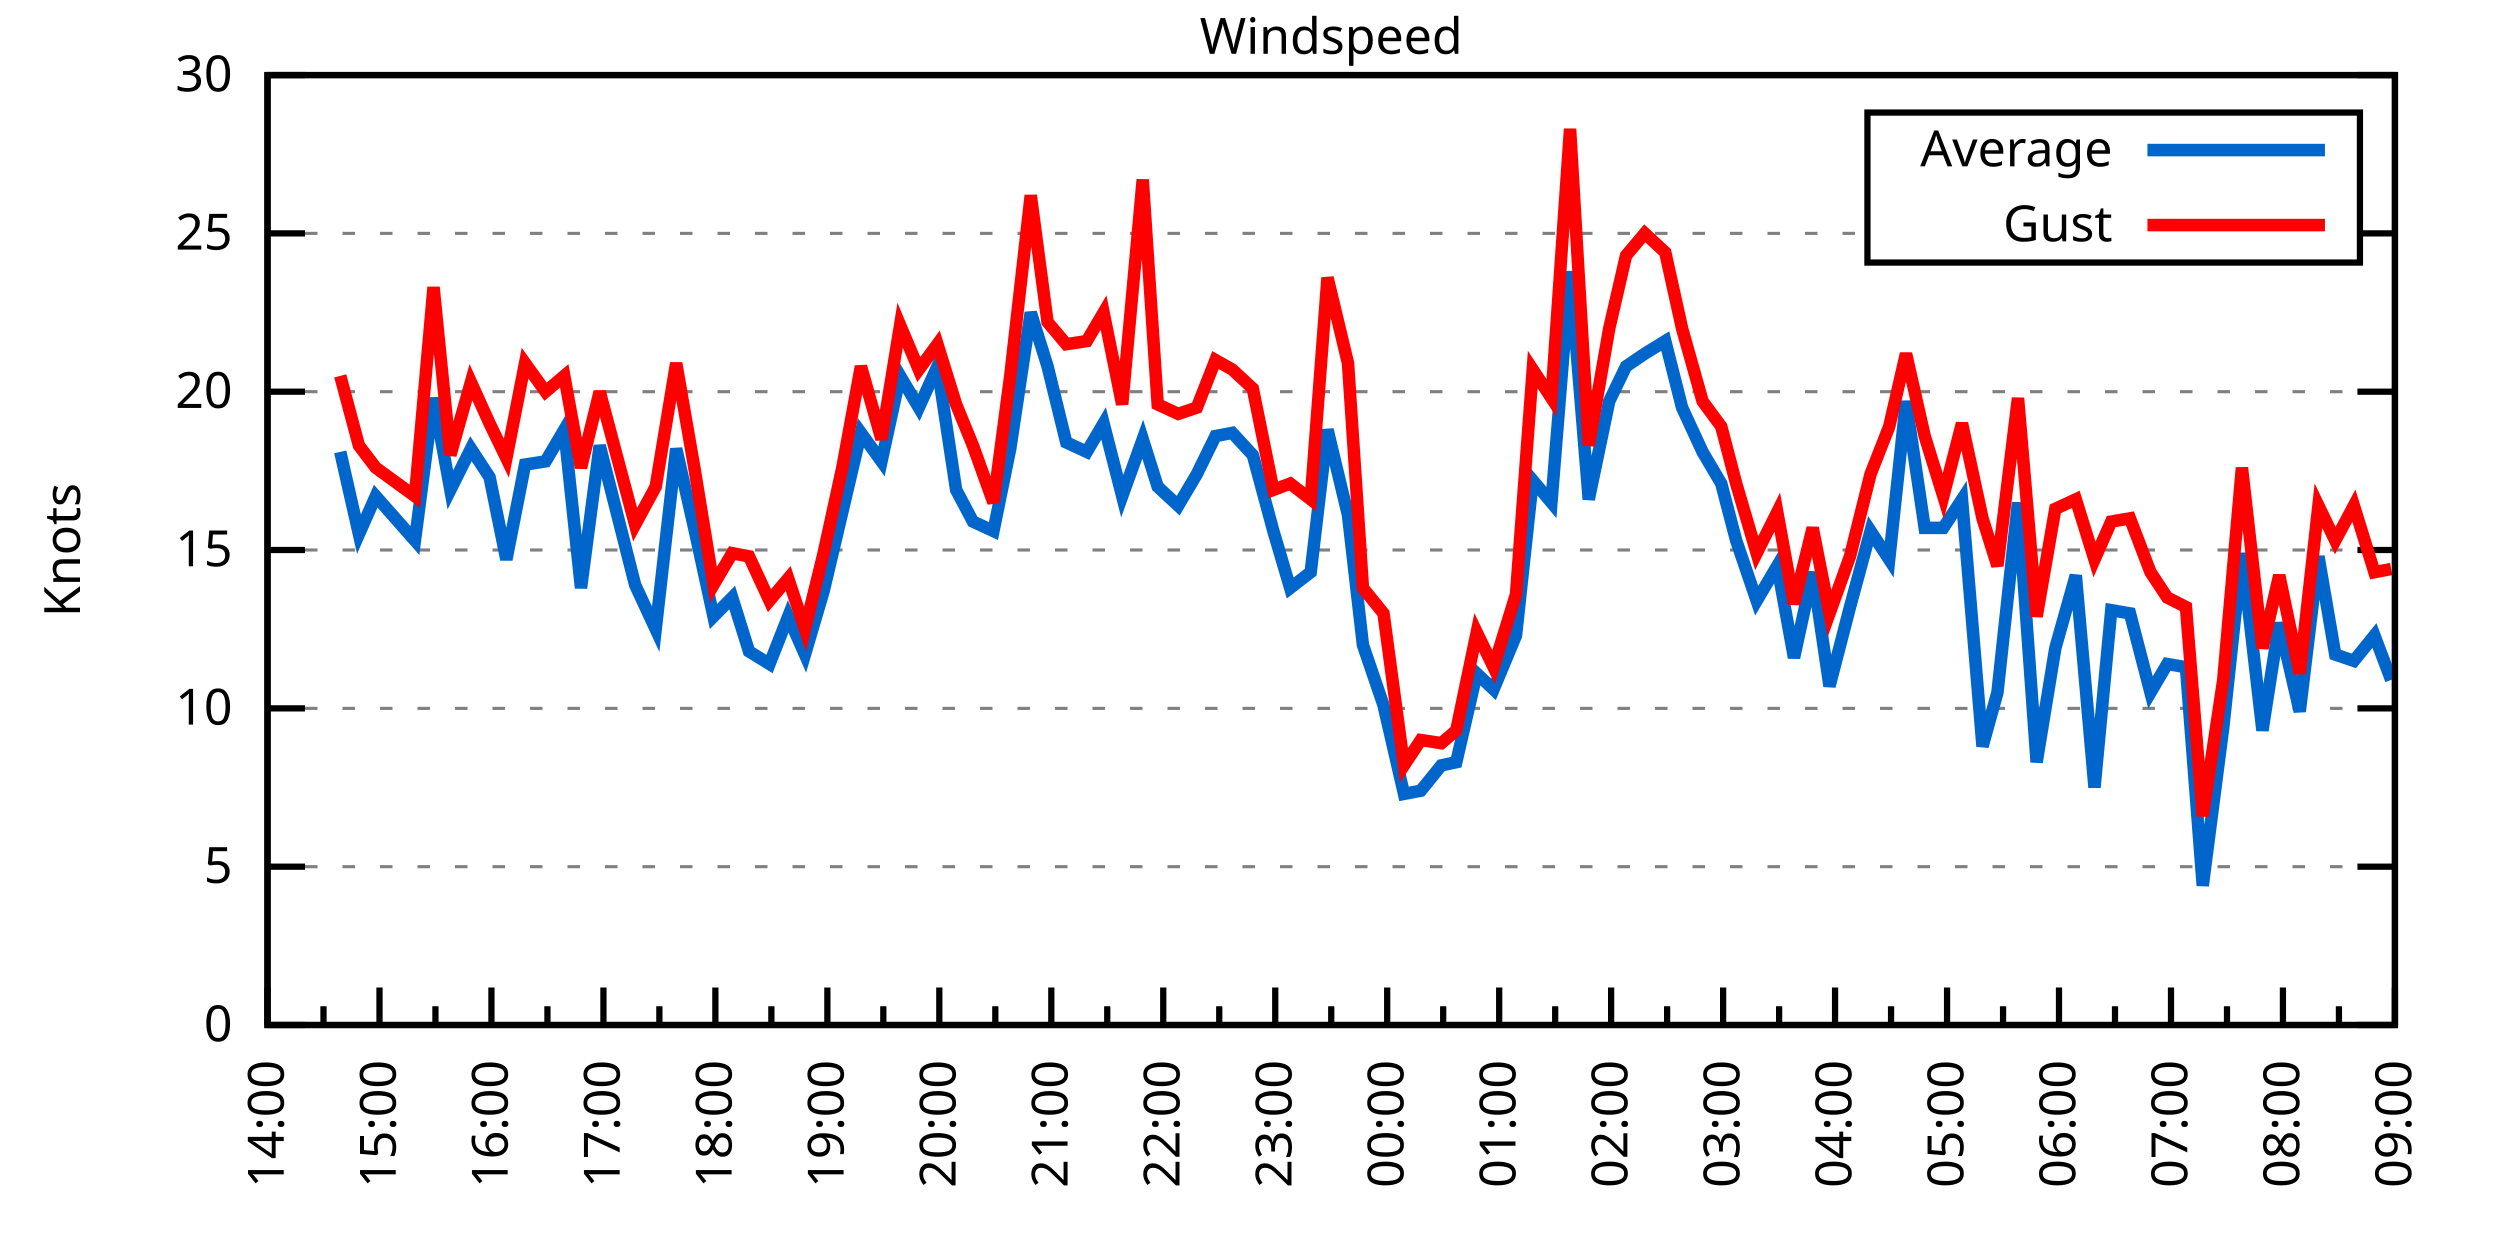
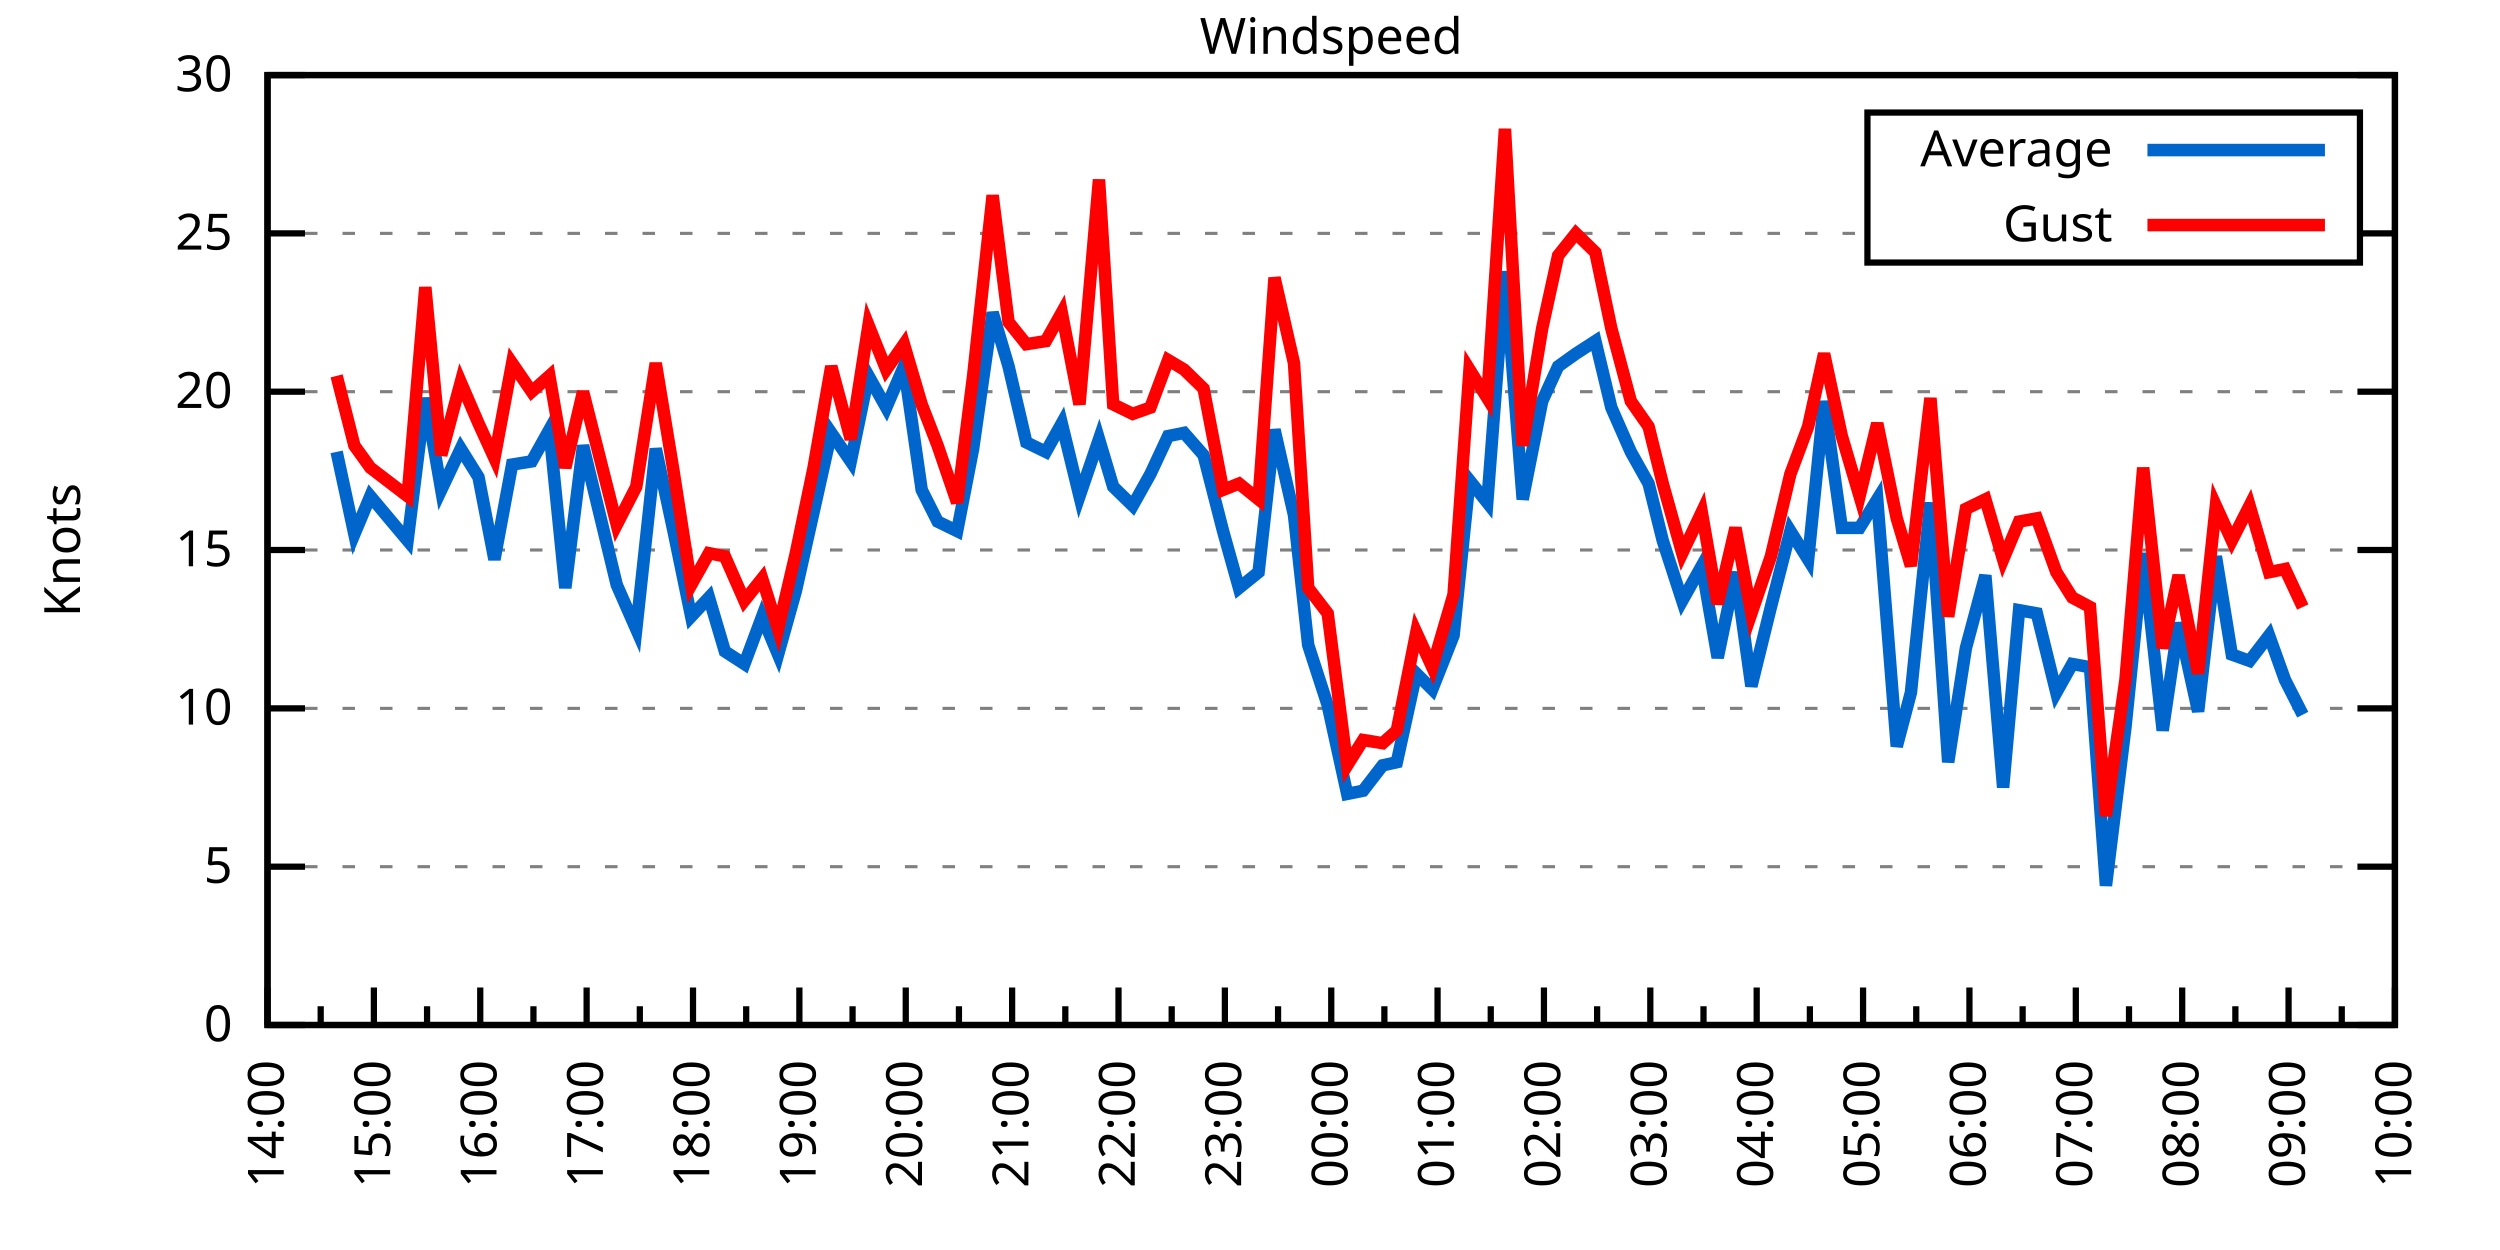
<svg xmlns="http://www.w3.org/2000/svg" xmlns:xlink="http://www.w3.org/1999/xlink" width="400" height="200" viewBox="0 0 400 200">
  <g id="gnuplot_canvas">
    <rect x="0" y="0" width="400" height="200" fill="none" />
    <defs>
      <circle id="gpDot" r="0.5" stroke-width="0.5" stroke="currentColor" />
      <path id="gpPt0" stroke-width="0.333" stroke="currentColor" d="M-1,0 h2 M0,-1 v2" />
      <path id="gpPt1" stroke-width="0.333" stroke="currentColor" d="M-1,-1 L1,1 M1,-1 L-1,1" />
      <path id="gpPt2" stroke-width="0.333" stroke="currentColor" d="M-1,0 L1,0 M0,-1 L0,1 M-1,-1 L1,1 M-1,1 L1,-1" />
      <rect id="gpPt3" stroke-width="0.333" stroke="currentColor" x="-1" y="-1" width="2" height="2" />
      <rect id="gpPt4" stroke-width="0.333" stroke="currentColor" fill="currentColor" x="-1" y="-1" width="2" height="2" />
      <circle id="gpPt5" stroke-width="0.333" stroke="currentColor" cx="0" cy="0" r="1" />
      <use xlink:href="#gpPt5" id="gpPt6" fill="currentColor" stroke="none" />
      <path id="gpPt7" stroke-width="0.333" stroke="currentColor" d="M0,-1.33 L-1.33,0.67 L1.33,0.67 z" />
      <use xlink:href="#gpPt7" id="gpPt8" fill="currentColor" stroke="none" />
      <use xlink:href="#gpPt7" id="gpPt9" stroke="currentColor" transform="rotate(180)" />
      <use xlink:href="#gpPt9" id="gpPt10" fill="currentColor" stroke="none" />
      <use xlink:href="#gpPt3" id="gpPt11" stroke="currentColor" transform="rotate(45)" />
      <use xlink:href="#gpPt11" id="gpPt12" fill="currentColor" stroke="none" />
      <path id="gpPt13" stroke-width="0.333" stroke="currentColor" d="M0,1.330 L1.265,0.411 L0.782,-1.067 L-0.782,-1.076 L-1.265,0.411 z" />
      <use xlink:href="#gpPt13" id="gpPt14" fill="currentColor" stroke="none" />
      <filter id="textbox" filterUnits="objectBoundingBox" x="0" y="0" height="1" width="1">
        <feFlood flood-color="white" flood-opacity="1" result="bgnd" />
        <feComposite in="SourceGraphic" in2="bgnd" operator="atop" />
      </filter>
      <filter id="greybox" filterUnits="objectBoundingBox" x="0" y="0" height="1" width="1">
        <feFlood flood-color="lightgrey" flood-opacity="1" result="grey" />
        <feComposite in="SourceGraphic" in2="grey" operator="atop" />
      </filter>
    </defs>
    <g fill="none" color="white" stroke="currentColor" stroke-width="1.00" stroke-linecap="butt" stroke-linejoin="miter">
</g>
    <g fill="none" color="black" stroke="currentColor" stroke-width="1.00" stroke-linecap="butt" stroke-linejoin="miter">
      <g stroke="none" shape-rendering="crispEdges">
        <polygon fill="rgb(255, 255, 255)" points="42.80,164.00 383.18,164.00 383.18,12.02 42.80,12.02 " />
      </g>
    </g>
    <g fill="none" color="black" stroke="currentColor" stroke-width="1.00" stroke-linecap="butt" stroke-linejoin="miter">
</g>
    <g fill="none" color="black" stroke="black" stroke-width="0.50" stroke-linecap="butt" stroke-linejoin="miter">
</g>
    <g fill="none" color="gray" stroke="currentColor" stroke-width="0.50" stroke-linecap="butt" stroke-linejoin="miter">
      <path stroke="gray" stroke-dasharray="2,4" class="gridline" d="M42.80,164.00 L383.19,164.00  " />
    </g>
    <g fill="none" color="gray" stroke="gray" stroke-width="1.00" stroke-linecap="butt" stroke-linejoin="miter">
</g>
    <g fill="none" color="black" stroke="currentColor" stroke-width="1.00" stroke-linecap="butt" stroke-linejoin="miter">
      <path stroke="black" d="M42.80,164.00 L48.80,164.00 M383.19,164.00 L377.19,164.00  " />
      <g transform="translate(37.20,166.60)" stroke="none" fill="black" font-family="Sans" font-size="8.00" text-anchor="end">
        <text>
          <tspan font-family="Sans"> 0</tspan>
        </text>
      </g>
    </g>
    <g fill="none" color="black" stroke="currentColor" stroke-width="1.00" stroke-linecap="butt" stroke-linejoin="miter">
</g>
    <g fill="none" color="black" stroke="black" stroke-width="0.50" stroke-linecap="butt" stroke-linejoin="miter">
</g>
    <g fill="none" color="gray" stroke="currentColor" stroke-width="0.50" stroke-linecap="butt" stroke-linejoin="miter">
      <path stroke="gray" stroke-dasharray="2,4" class="gridline" d="M42.80,138.67 L383.19,138.67  " />
    </g>
    <g fill="none" color="gray" stroke="gray" stroke-width="1.00" stroke-linecap="butt" stroke-linejoin="miter">
</g>
    <g fill="none" color="black" stroke="currentColor" stroke-width="1.00" stroke-linecap="butt" stroke-linejoin="miter">
      <path stroke="black" d="M42.80,138.67 L48.80,138.67 M383.19,138.67 L377.19,138.67  " />
      <g transform="translate(37.20,141.27)" stroke="none" fill="black" font-family="Sans" font-size="8.00" text-anchor="end">
        <text>
          <tspan font-family="Sans"> 5</tspan>
        </text>
      </g>
    </g>
    <g fill="none" color="black" stroke="currentColor" stroke-width="1.00" stroke-linecap="butt" stroke-linejoin="miter">
</g>
    <g fill="none" color="black" stroke="black" stroke-width="0.50" stroke-linecap="butt" stroke-linejoin="miter">
</g>
    <g fill="none" color="gray" stroke="currentColor" stroke-width="0.50" stroke-linecap="butt" stroke-linejoin="miter">
      <path stroke="gray" stroke-dasharray="2,4" class="gridline" d="M42.80,113.34 L383.19,113.34  " />
    </g>
    <g fill="none" color="gray" stroke="gray" stroke-width="1.00" stroke-linecap="butt" stroke-linejoin="miter">
</g>
    <g fill="none" color="black" stroke="currentColor" stroke-width="1.00" stroke-linecap="butt" stroke-linejoin="miter">
      <path stroke="black" d="M42.80,113.34 L48.80,113.34 M383.19,113.34 L377.19,113.34  " />
      <g transform="translate(37.20,115.94)" stroke="none" fill="black" font-family="Sans" font-size="8.00" text-anchor="end">
        <text>
          <tspan font-family="Sans"> 10</tspan>
        </text>
      </g>
    </g>
    <g fill="none" color="black" stroke="currentColor" stroke-width="1.00" stroke-linecap="butt" stroke-linejoin="miter">
</g>
    <g fill="none" color="black" stroke="black" stroke-width="0.50" stroke-linecap="butt" stroke-linejoin="miter">
</g>
    <g fill="none" color="gray" stroke="currentColor" stroke-width="0.50" stroke-linecap="butt" stroke-linejoin="miter">
      <path stroke="gray" stroke-dasharray="2,4" class="gridline" d="M42.80,88.00 L383.19,88.00  " />
    </g>
    <g fill="none" color="gray" stroke="gray" stroke-width="1.00" stroke-linecap="butt" stroke-linejoin="miter">
</g>
    <g fill="none" color="black" stroke="currentColor" stroke-width="1.00" stroke-linecap="butt" stroke-linejoin="miter">
      <path stroke="black" d="M42.80,88.00 L48.80,88.00 M383.19,88.00 L377.19,88.00  " />
      <g transform="translate(37.20,90.60)" stroke="none" fill="black" font-family="Sans" font-size="8.00" text-anchor="end">
        <text>
          <tspan font-family="Sans"> 15</tspan>
        </text>
      </g>
    </g>
    <g fill="none" color="black" stroke="currentColor" stroke-width="1.00" stroke-linecap="butt" stroke-linejoin="miter">
</g>
    <g fill="none" color="black" stroke="black" stroke-width="0.50" stroke-linecap="butt" stroke-linejoin="miter">
</g>
    <g fill="none" color="gray" stroke="currentColor" stroke-width="0.50" stroke-linecap="butt" stroke-linejoin="miter">
      <path stroke="gray" stroke-dasharray="2,4" class="gridline" d="M42.80,62.67 L383.19,62.67  " />
    </g>
    <g fill="none" color="gray" stroke="gray" stroke-width="1.00" stroke-linecap="butt" stroke-linejoin="miter">
</g>
    <g fill="none" color="black" stroke="currentColor" stroke-width="1.00" stroke-linecap="butt" stroke-linejoin="miter">
      <path stroke="black" d="M42.80,62.67 L48.80,62.67 M383.19,62.67 L377.19,62.67  " />
      <g transform="translate(37.20,65.27)" stroke="none" fill="black" font-family="Sans" font-size="8.00" text-anchor="end">
        <text>
          <tspan font-family="Sans"> 20</tspan>
        </text>
      </g>
    </g>
    <g fill="none" color="black" stroke="currentColor" stroke-width="1.00" stroke-linecap="butt" stroke-linejoin="miter">
</g>
    <g fill="none" color="black" stroke="black" stroke-width="0.50" stroke-linecap="butt" stroke-linejoin="miter">
</g>
    <g fill="none" color="gray" stroke="currentColor" stroke-width="0.50" stroke-linecap="butt" stroke-linejoin="miter">
      <path stroke="gray" stroke-dasharray="2,4" class="gridline" d="M42.80,37.34 L298.79,37.34 M377.59,37.34 L383.19,37.34  " />
    </g>
    <g fill="none" color="gray" stroke="gray" stroke-width="1.00" stroke-linecap="butt" stroke-linejoin="miter">
</g>
    <g fill="none" color="black" stroke="currentColor" stroke-width="1.00" stroke-linecap="butt" stroke-linejoin="miter">
      <path stroke="black" d="M42.80,37.34 L48.80,37.34 M383.19,37.34 L377.19,37.34  " />
      <g transform="translate(37.20,39.94)" stroke="none" fill="black" font-family="Sans" font-size="8.00" text-anchor="end">
        <text>
          <tspan font-family="Sans"> 25</tspan>
        </text>
      </g>
    </g>
    <g fill="none" color="black" stroke="currentColor" stroke-width="1.00" stroke-linecap="butt" stroke-linejoin="miter">
</g>
    <g fill="none" color="black" stroke="black" stroke-width="0.50" stroke-linecap="butt" stroke-linejoin="miter">
</g>
    <g fill="none" color="gray" stroke="currentColor" stroke-width="0.50" stroke-linecap="butt" stroke-linejoin="miter">
      <path stroke="gray" stroke-dasharray="2,4" class="gridline" d="M42.80,12.01 L383.19,12.01  " />
    </g>
    <g fill="none" color="gray" stroke="gray" stroke-width="1.00" stroke-linecap="butt" stroke-linejoin="miter">
</g>
    <g fill="none" color="black" stroke="currentColor" stroke-width="1.00" stroke-linecap="butt" stroke-linejoin="miter">
      <path stroke="black" d="M42.80,12.01 L48.80,12.01 M383.19,12.01 L377.19,12.01  " />
      <g transform="translate(37.20,14.61)" stroke="none" fill="black" font-family="Sans" font-size="8.00" text-anchor="end">
        <text>
          <tspan font-family="Sans"> 30</tspan>
        </text>
      </g>
    </g>
    <g fill="none" color="black" stroke="currentColor" stroke-width="1.00" stroke-linecap="butt" stroke-linejoin="miter">
      <path stroke="black" d="M42.80,164.00 L42.80,158.00  " />
      <g transform="translate(45.40,169.60) rotate(270)" stroke="none" fill="black" font-family="Sans" font-size="8.00" text-anchor="end">
        <text>
          <tspan font-family="Sans">14:00</tspan>
        </text>
      </g>
    </g>
    <g fill="none" color="black" stroke="currentColor" stroke-width="1.00" stroke-linecap="butt" stroke-linejoin="miter">
-       <path stroke="black" d="M51.76,164.00 L51.76,161.00 M60.72,164.00 L60.72,158.00  " />
-       <g transform="translate(63.32,169.60) rotate(270)" stroke="none" fill="black" font-family="Sans" font-size="8.00" text-anchor="end">
+       <path stroke="black" d="M51.31,164.00 L51.31,161.00 M59.82,164.00 L59.82,158.00  " />
+       <g transform="translate(62.42,169.60) rotate(270)" stroke="none" fill="black" font-family="Sans" font-size="8.00" text-anchor="end">
        <text>
          <tspan font-family="Sans">15:00</tspan>
        </text>
      </g>
    </g>
    <g fill="none" color="black" stroke="currentColor" stroke-width="1.00" stroke-linecap="butt" stroke-linejoin="miter">
-       <path stroke="black" d="M69.67,164.00 L69.67,161.00 M78.63,164.00 L78.63,158.00  " />
-       <g transform="translate(81.23,169.60) rotate(270)" stroke="none" fill="black" font-family="Sans" font-size="8.00" text-anchor="end">
+       <path stroke="black" d="M68.33,164.00 L68.33,161.00 M76.84,164.00 L76.84,158.00  " />
+       <g transform="translate(79.44,169.60) rotate(270)" stroke="none" fill="black" font-family="Sans" font-size="8.00" text-anchor="end">
        <text>
          <tspan font-family="Sans">16:00</tspan>
        </text>
      </g>
    </g>
    <g fill="none" color="black" stroke="currentColor" stroke-width="1.00" stroke-linecap="butt" stroke-linejoin="miter">
-       <path stroke="black" d="M87.59,164.00 L87.59,161.00 M96.55,164.00 L96.55,158.00  " />
-       <g transform="translate(99.15,169.60) rotate(270)" stroke="none" fill="black" font-family="Sans" font-size="8.00" text-anchor="end">
+       <path stroke="black" d="M85.35,164.00 L85.35,161.00 M93.86,164.00 L93.86,158.00  " />
+       <g transform="translate(96.46,169.60) rotate(270)" stroke="none" fill="black" font-family="Sans" font-size="8.00" text-anchor="end">
        <text>
          <tspan font-family="Sans">17:00</tspan>
        </text>
      </g>
    </g>
    <g fill="none" color="black" stroke="currentColor" stroke-width="1.00" stroke-linecap="butt" stroke-linejoin="miter">
-       <path stroke="black" d="M105.50,164.00 L105.50,161.00 M114.46,164.00 L114.46,158.00  " />
-       <g transform="translate(117.06,169.60) rotate(270)" stroke="none" fill="black" font-family="Sans" font-size="8.00" text-anchor="end">
+       <path stroke="black" d="M102.37,164.00 L102.37,161.00 M110.88,164.00 L110.88,158.00  " />
+       <g transform="translate(113.48,169.60) rotate(270)" stroke="none" fill="black" font-family="Sans" font-size="8.00" text-anchor="end">
        <text>
          <tspan font-family="Sans">18:00</tspan>
        </text>
      </g>
    </g>
    <g fill="none" color="black" stroke="currentColor" stroke-width="1.00" stroke-linecap="butt" stroke-linejoin="miter">
-       <path stroke="black" d="M123.42,164.00 L123.42,161.00 M132.38,164.00 L132.38,158.00  " />
-       <g transform="translate(134.98,169.60) rotate(270)" stroke="none" fill="black" font-family="Sans" font-size="8.00" text-anchor="end">
+       <path stroke="black" d="M119.39,164.00 L119.39,161.00 M127.90,164.00 L127.90,158.00  " />
+       <g transform="translate(130.50,169.60) rotate(270)" stroke="none" fill="black" font-family="Sans" font-size="8.00" text-anchor="end">
        <text>
          <tspan font-family="Sans">19:00</tspan>
        </text>
      </g>
    </g>
    <g fill="none" color="black" stroke="currentColor" stroke-width="1.00" stroke-linecap="butt" stroke-linejoin="miter">
-       <path stroke="black" d="M141.33,164.00 L141.33,161.00 M150.29,164.00 L150.29,158.00  " />
-       <g transform="translate(152.89,169.60) rotate(270)" stroke="none" fill="black" font-family="Sans" font-size="8.00" text-anchor="end">
+       <path stroke="black" d="M136.41,164.00 L136.41,161.00 M144.92,164.00 L144.92,158.00  " />
+       <g transform="translate(147.52,169.60) rotate(270)" stroke="none" fill="black" font-family="Sans" font-size="8.00" text-anchor="end">
        <text>
          <tspan font-family="Sans">20:00</tspan>
        </text>
      </g>
    </g>
    <g fill="none" color="black" stroke="currentColor" stroke-width="1.00" stroke-linecap="butt" stroke-linejoin="miter">
-       <path stroke="black" d="M159.25,164.00 L159.25,161.00 M168.21,164.00 L168.21,158.00  " />
-       <g transform="translate(170.81,169.60) rotate(270)" stroke="none" fill="black" font-family="Sans" font-size="8.00" text-anchor="end">
+       <path stroke="black" d="M153.43,164.00 L153.43,161.00 M161.94,164.00 L161.94,158.00  " />
+       <g transform="translate(164.54,169.60) rotate(270)" stroke="none" fill="black" font-family="Sans" font-size="8.00" text-anchor="end">
        <text>
          <tspan font-family="Sans">21:00</tspan>
        </text>
      </g>
    </g>
    <g fill="none" color="black" stroke="currentColor" stroke-width="1.00" stroke-linecap="butt" stroke-linejoin="miter">
-       <path stroke="black" d="M177.16,164.00 L177.16,161.00 M186.12,164.00 L186.12,158.00  " />
-       <g transform="translate(188.72,169.60) rotate(270)" stroke="none" fill="black" font-family="Sans" font-size="8.00" text-anchor="end">
+       <path stroke="black" d="M170.45,164.00 L170.45,161.00 M178.96,164.00 L178.96,158.00  " />
+       <g transform="translate(181.56,169.60) rotate(270)" stroke="none" fill="black" font-family="Sans" font-size="8.00" text-anchor="end">
        <text>
          <tspan font-family="Sans">22:00</tspan>
        </text>
      </g>
    </g>
    <g fill="none" color="black" stroke="currentColor" stroke-width="1.00" stroke-linecap="butt" stroke-linejoin="miter">
-       <path stroke="black" d="M195.08,164.00 L195.08,161.00 M204.04,164.00 L204.04,158.00  " />
-       <g transform="translate(206.64,169.60) rotate(270)" stroke="none" fill="black" font-family="Sans" font-size="8.00" text-anchor="end">
+       <path stroke="black" d="M187.47,164.00 L187.47,161.00 M195.98,164.00 L195.98,158.00  " />
+       <g transform="translate(198.58,169.60) rotate(270)" stroke="none" fill="black" font-family="Sans" font-size="8.00" text-anchor="end">
        <text>
          <tspan font-family="Sans">23:00</tspan>
        </text>
      </g>
    </g>
    <g fill="none" color="black" stroke="currentColor" stroke-width="1.00" stroke-linecap="butt" stroke-linejoin="miter">
-       <path stroke="black" d="M213.00,164.00 L213.00,161.00 M221.95,164.00 L221.95,158.00  " />
-       <g transform="translate(224.55,169.60) rotate(270)" stroke="none" fill="black" font-family="Sans" font-size="8.00" text-anchor="end">
+       <path stroke="black" d="M204.49,164.00 L204.49,161.00 M213.00,164.00 L213.00,158.00  " />
+       <g transform="translate(215.60,169.60) rotate(270)" stroke="none" fill="black" font-family="Sans" font-size="8.00" text-anchor="end">
        <text>
          <tspan font-family="Sans">00:00</tspan>
        </text>
      </g>
    </g>
    <g fill="none" color="black" stroke="currentColor" stroke-width="1.00" stroke-linecap="butt" stroke-linejoin="miter">
-       <path stroke="black" d="M230.91,164.00 L230.91,161.00 M239.87,164.00 L239.87,158.00  " />
-       <g transform="translate(242.47,169.60) rotate(270)" stroke="none" fill="black" font-family="Sans" font-size="8.00" text-anchor="end">
+       <path stroke="black" d="M221.50,164.00 L221.50,161.00 M230.01,164.00 L230.01,158.00  " />
+       <g transform="translate(232.61,169.60) rotate(270)" stroke="none" fill="black" font-family="Sans" font-size="8.00" text-anchor="end">
        <text>
          <tspan font-family="Sans">01:00</tspan>
        </text>
      </g>
    </g>
    <g fill="none" color="black" stroke="currentColor" stroke-width="1.00" stroke-linecap="butt" stroke-linejoin="miter">
-       <path stroke="black" d="M248.83,164.00 L248.83,161.00 M257.78,164.00 L257.78,158.00  " />
-       <g transform="translate(260.38,169.60) rotate(270)" stroke="none" fill="black" font-family="Sans" font-size="8.00" text-anchor="end">
+       <path stroke="black" d="M238.52,164.00 L238.52,161.00 M247.03,164.00 L247.03,158.00  " />
+       <g transform="translate(249.63,169.60) rotate(270)" stroke="none" fill="black" font-family="Sans" font-size="8.00" text-anchor="end">
        <text>
          <tspan font-family="Sans">02:00</tspan>
        </text>
      </g>
    </g>
    <g fill="none" color="black" stroke="currentColor" stroke-width="1.00" stroke-linecap="butt" stroke-linejoin="miter">
-       <path stroke="black" d="M266.74,164.00 L266.74,161.00 M275.70,164.00 L275.70,158.00  " />
-       <g transform="translate(278.30,169.60) rotate(270)" stroke="none" fill="black" font-family="Sans" font-size="8.00" text-anchor="end">
+       <path stroke="black" d="M255.54,164.00 L255.54,161.00 M264.05,164.00 L264.05,158.00  " />
+       <g transform="translate(266.65,169.60) rotate(270)" stroke="none" fill="black" font-family="Sans" font-size="8.00" text-anchor="end">
        <text>
          <tspan font-family="Sans">03:00</tspan>
        </text>
      </g>
    </g>
    <g fill="none" color="black" stroke="currentColor" stroke-width="1.00" stroke-linecap="butt" stroke-linejoin="miter">
-       <path stroke="black" d="M284.66,164.00 L284.66,161.00 M293.61,164.00 L293.61,158.00  " />
-       <g transform="translate(296.21,169.60) rotate(270)" stroke="none" fill="black" font-family="Sans" font-size="8.00" text-anchor="end">
+       <path stroke="black" d="M272.56,164.00 L272.56,161.00 M281.07,164.00 L281.07,158.00  " />
+       <g transform="translate(283.67,169.60) rotate(270)" stroke="none" fill="black" font-family="Sans" font-size="8.00" text-anchor="end">
        <text>
          <tspan font-family="Sans">04:00</tspan>
        </text>
      </g>
    </g>
    <g fill="none" color="black" stroke="currentColor" stroke-width="1.00" stroke-linecap="butt" stroke-linejoin="miter">
-       <path stroke="black" d="M302.57,164.00 L302.57,161.00 M311.53,164.00 L311.53,158.00  " />
-       <g transform="translate(314.13,169.60) rotate(270)" stroke="none" fill="black" font-family="Sans" font-size="8.00" text-anchor="end">
+       <path stroke="black" d="M289.58,164.00 L289.58,161.00 M298.09,164.00 L298.09,158.00  " />
+       <g transform="translate(300.69,169.60) rotate(270)" stroke="none" fill="black" font-family="Sans" font-size="8.00" text-anchor="end">
        <text>
          <tspan font-family="Sans">05:00</tspan>
        </text>
      </g>
    </g>
    <g fill="none" color="black" stroke="currentColor" stroke-width="1.00" stroke-linecap="butt" stroke-linejoin="miter">
-       <path stroke="black" d="M320.49,164.00 L320.49,161.00 M329.44,164.00 L329.44,158.00  " />
-       <g transform="translate(332.04,169.60) rotate(270)" stroke="none" fill="black" font-family="Sans" font-size="8.00" text-anchor="end">
+       <path stroke="black" d="M306.60,164.00 L306.60,161.00 M315.11,164.00 L315.11,158.00  " />
+       <g transform="translate(317.71,169.60) rotate(270)" stroke="none" fill="black" font-family="Sans" font-size="8.00" text-anchor="end">
        <text>
          <tspan font-family="Sans">06:00</tspan>
        </text>
      </g>
    </g>
    <g fill="none" color="black" stroke="currentColor" stroke-width="1.00" stroke-linecap="butt" stroke-linejoin="miter">
-       <path stroke="black" d="M338.40,164.00 L338.40,161.00 M347.36,164.00 L347.36,158.00  " />
-       <g transform="translate(349.96,169.60) rotate(270)" stroke="none" fill="black" font-family="Sans" font-size="8.00" text-anchor="end">
+       <path stroke="black" d="M323.62,164.00 L323.62,161.00 M332.13,164.00 L332.13,158.00  " />
+       <g transform="translate(334.73,169.60) rotate(270)" stroke="none" fill="black" font-family="Sans" font-size="8.00" text-anchor="end">
        <text>
          <tspan font-family="Sans">07:00</tspan>
        </text>
      </g>
    </g>
    <g fill="none" color="black" stroke="currentColor" stroke-width="1.00" stroke-linecap="butt" stroke-linejoin="miter">
-       <path stroke="black" d="M356.32,164.00 L356.32,161.00 M365.27,164.00 L365.27,158.00  " />
-       <g transform="translate(367.87,169.60) rotate(270)" stroke="none" fill="black" font-family="Sans" font-size="8.00" text-anchor="end">
+       <path stroke="black" d="M340.64,164.00 L340.64,161.00 M349.15,164.00 L349.15,158.00  " />
+       <g transform="translate(351.75,169.60) rotate(270)" stroke="none" fill="black" font-family="Sans" font-size="8.00" text-anchor="end">
        <text>
          <tspan font-family="Sans">08:00</tspan>
        </text>
      </g>
    </g>
    <g fill="none" color="black" stroke="currentColor" stroke-width="1.00" stroke-linecap="butt" stroke-linejoin="miter">
-       <path stroke="black" d="M374.23,164.00 L374.23,161.00 M383.19,164.00 L383.19,158.00  " />
+       <path stroke="black" d="M357.66,164.00 L357.66,161.00 M366.17,164.00 L366.17,158.00  " />
+       <g transform="translate(368.77,169.60) rotate(270)" stroke="none" fill="black" font-family="Sans" font-size="8.00" text-anchor="end">
+         <text>
+           <tspan font-family="Sans">09:00</tspan>
+         </text>
+       </g>
+     </g>
+     <g fill="none" color="black" stroke="currentColor" stroke-width="1.00" stroke-linecap="butt" stroke-linejoin="miter">
+       <path stroke="black" d="M374.68,164.00 L374.68,161.00 M383.19,164.00 L383.19,158.00  " />
      <g transform="translate(385.79,169.60) rotate(270)" stroke="none" fill="black" font-family="Sans" font-size="8.00" text-anchor="end">
        <text>
-           <tspan font-family="Sans">09:00</tspan>
+           <tspan font-family="Sans">10:00</tspan>
        </text>
      </g>
    </g>
    <g fill="none" color="black" stroke="currentColor" stroke-width="1.00" stroke-linecap="butt" stroke-linejoin="miter">
</g>
    <g fill="none" color="black" stroke="currentColor" stroke-width="1.00" stroke-linecap="butt" stroke-linejoin="miter">
      <path stroke="black" d="M42.80,12.01 L42.80,164.00 L383.19,164.00 L383.19,12.01 L42.80,12.01 Z  " />
    </g>
    <g fill="none" color="black" stroke="currentColor" stroke-width="1.00" stroke-linecap="butt" stroke-linejoin="miter">
      <g transform="translate(12.80,88.01) rotate(270)" stroke="none" fill="black" font-family="Sans" font-size="8.00" text-anchor="middle">
        <text>
          <tspan font-family="Sans">Knots</tspan>
        </text>
      </g>
    </g>
    <g fill="none" color="black" stroke="currentColor" stroke-width="1.00" stroke-linecap="butt" stroke-linejoin="miter">
</g>
    <g fill="none" color="black" stroke="currentColor" stroke-width="1.00" stroke-linecap="butt" stroke-linejoin="miter">
      <path stroke="black" d="M298.79,42.01 L298.79,18.01 L377.59,18.01 L377.59,42.01 L298.79,42.01 Z  " />
    </g>
    <g id="Windspeed_plot_1">
      <g fill="none" color="white" stroke="black" stroke-width="2.00" stroke-linecap="butt" stroke-linejoin="miter">
</g>
      <g fill="none" color="black" stroke="currentColor" stroke-width="2.00" stroke-linecap="butt" stroke-linejoin="miter">
        <g transform="translate(337.99,26.61)" stroke="none" fill="black" font-family="Sans" font-size="8.00" text-anchor="end">
          <text>
            <tspan font-family="Sans">Average</tspan>
          </text>
        </g>
      </g>
      <g fill="none" color="black" stroke="currentColor" stroke-width="2.00" stroke-linecap="butt" stroke-linejoin="miter">
-         <path stroke="rgb(  0, 102, 204)" d="M343.59,24.01 L371.99,24.01 M54.44,72.30 L57.43,85.47 L60.12,79.39 L66.39,86.49 L69.37,63.69 L72.06,78.38   L75.35,71.79 L78.33,76.35 L81.02,89.52 L84.01,74.33 L87.29,73.82 L90.28,68.75 L92.96,94.08 L95.95,71.29   L101.62,93.58 L104.91,100.67 L108.19,71.79 L111.18,84.97 L114.16,98.64 L117.15,95.60 L119.84,104.22 L123.12,106.24   L126.11,98.64 L128.79,104.72 L131.78,94.59 L134.77,81.93 L137.75,69.26 L141.04,73.82 L144.02,60.14 L147.01,65.21   L149.99,58.62 L152.98,78.38 L155.67,83.45 L158.95,84.97 L161.64,71.79 L164.92,50.01 L167.61,58.62 L170.60,70.78   L173.88,72.30 L176.57,67.74 L179.55,79.39 L182.84,70.27 L185.23,77.87 L188.51,80.91 L191.50,75.85 L194.48,69.77   L197.17,69.26 L200.45,72.81 L203.74,84.97 L206.43,94.08 L209.71,91.55 L212.40,68.75 L215.68,82.43 L218.07,103.20   L221.36,112.83 L224.64,127.02 L227.33,126.51 L230.61,122.46 L233.00,121.95 L236.28,107.76 L238.97,110.30 L242.56,101.68   L245.24,76.86 L248.23,80.41 L251.21,43.42 L254.20,79.90 L257.48,64.19 L260.17,58.62 L263.16,56.59 L266.44,54.57   L269.13,65.21 L272.41,72.30 L275.40,77.37 L277.79,86.49 L281.07,96.11 L284.36,90.54 L287.04,105.23 L290.03,91.55   L292.72,109.79 L296.00,97.12 L299.29,84.97 L302.27,89.52 L304.96,64.19 L307.95,84.46 L310.93,84.46 L313.92,79.90   L317.20,119.42 L319.59,110.80 L322.88,80.41 L325.86,121.95 L328.85,103.71 L332.13,92.06 L335.12,126.00 L337.80,97.63   L340.79,98.14 L344.08,110.80 L346.76,106.24 L349.75,106.75 L352.44,141.71 L355.72,116.38 L358.71,88.51 L361.99,116.88   L364.68,99.66 L367.96,113.84 L370.95,89.02 L373.64,104.72 L376.62,105.74 L379.91,101.68 L382.59,108.78  " />
+         <path stroke="rgb(  0, 102, 204)" d="M343.59,24.01 L371.99,24.01 M53.86,72.30 L56.70,85.47 L59.25,79.39 L65.21,86.49 L68.05,63.69 L70.60,78.38   L73.72,71.79 L76.56,76.35 L79.11,89.52 L81.94,74.33 L85.07,73.82 L87.90,68.75 L90.45,94.08 L93.29,71.29   L98.68,93.58 L101.80,100.67 L104.92,71.79 L107.76,84.97 L110.59,98.64 L113.43,95.60 L115.98,104.22 L119.10,106.24   L121.94,98.64 L124.49,104.72 L127.33,94.59 L130.17,81.93 L133.00,69.26 L136.12,73.82 L138.96,60.14 L141.80,65.21   L144.63,58.62 L147.47,78.38 L150.02,83.45 L153.14,84.97 L155.70,71.79 L158.82,50.01 L161.37,58.62 L164.21,70.78   L167.33,72.30 L169.88,67.74 L172.72,79.39 L175.84,70.27 L178.11,77.87 L181.23,80.91 L184.06,75.85 L186.90,69.77   L189.45,69.26 L192.57,72.81 L195.69,84.97 L198.24,94.08 L201.37,91.55 L203.92,68.75 L207.04,82.43 L209.31,103.20   L212.43,112.83 L215.55,127.02 L218.10,126.51 L221.22,122.46 L223.49,121.95 L226.61,107.76 L229.16,110.30 L232.57,101.68   L235.12,76.86 L237.96,80.41 L240.79,43.42 L243.63,79.90 L246.75,64.19 L249.30,58.62 L252.14,56.59 L255.26,54.57   L257.81,65.21 L260.93,72.30 L263.77,77.37 L266.04,86.49 L269.16,96.11 L272.28,90.54 L274.83,105.23 L277.67,91.55   L280.22,109.79 L283.34,97.12 L286.46,84.97 L289.30,89.52 L291.85,64.19 L294.69,84.46 L297.53,84.46 L300.36,79.90   L303.48,119.42 L305.75,110.80 L308.87,80.41 L311.71,121.95 L314.54,103.71 L317.66,92.06 L320.50,126.00 L323.05,97.63   L325.89,98.14 L329.01,110.80 L331.56,106.24 L334.40,106.75 L336.95,141.71 L340.07,116.38 L342.91,88.51 L346.03,116.88   L348.58,99.66 L351.70,113.84 L354.54,89.02 L357.09,104.72 L359.93,105.74 L363.05,101.68 L365.60,108.78 L368.44,114.35    " />
      </g>
    </g>
    <g id="Windspeed_plot_2">
      <g fill="none" color="black" stroke="currentColor" stroke-width="2.00" stroke-linecap="butt" stroke-linejoin="miter">
        <g transform="translate(337.99,38.61)" stroke="none" fill="black" font-family="Sans" font-size="8.00" text-anchor="end">
          <text>
            <tspan font-family="Sans">Gust</tspan>
          </text>
        </g>
      </g>
      <g fill="none" color="black" stroke="currentColor" stroke-width="2.00" stroke-linecap="butt" stroke-linejoin="miter">
-         <path stroke="rgb(255,   0,   0)" d="M343.59,36.01 L371.99,36.01 M54.44,60.14 L57.43,71.29 L60.12,74.83 L66.39,79.39 L69.37,45.95 L72.06,72.81   L75.35,61.15 L78.33,67.74 L81.02,73.31 L84.01,58.11 L87.29,62.67 L90.28,60.14 L92.96,74.83 L95.95,62.67   L101.62,83.95 L104.91,77.87 L108.19,58.11 L111.18,75.34 L114.16,93.58 L117.15,88.51 L119.84,89.02 L123.12,96.11   L126.11,92.56 L128.79,100.67 L131.78,88.51 L134.77,74.83 L137.75,58.62 L141.04,70.27 L144.02,52.03 L147.01,59.13   L149.99,55.07 L152.98,64.70 L155.67,71.29 L158.95,80.41 L161.64,60.14 L164.92,31.26 L167.61,51.53 L170.60,55.07   L173.88,54.57 L176.57,50.01 L179.55,64.70 L182.84,28.73 L185.23,64.70 L188.51,66.22 L191.50,65.21 L194.48,57.61   L197.17,59.13 L200.45,62.17 L203.74,78.38 L206.43,77.37 L209.71,79.90 L212.40,44.43 L215.68,58.11 L218.07,94.08   L221.36,98.14 L224.64,122.46 L227.33,118.40 L230.61,118.91 L233.00,116.88 L236.28,101.18 L238.97,106.75 L242.56,95.10   L245.24,59.13 L248.23,63.69 L251.21,20.62 L254.20,71.29 L257.48,52.54 L260.17,40.89 L263.16,37.34 L266.44,40.38   L269.13,52.54 L272.41,64.19 L275.40,68.25 L277.79,77.37 L281.07,88.51 L284.36,81.93 L287.04,96.62 L290.03,84.46   L292.72,98.14 L296.00,89.02 L299.29,75.85 L302.27,68.25 L304.96,56.59 L307.95,69.77 L310.93,79.39 L313.92,67.74   L317.20,82.94 L319.59,90.54 L322.88,63.69 L325.86,98.64 L328.85,81.42 L332.13,79.90 L335.12,89.52 L337.80,83.45   L340.79,82.94 L344.08,91.55 L346.76,95.60 L349.75,97.12 L352.44,130.56 L355.72,108.78 L358.71,74.83 L361.99,103.71   L364.68,92.06 L367.96,107.76 L370.95,80.91 L373.64,86.49 L376.62,80.91 L379.91,91.55 L382.59,91.04  " />
+         <path stroke="rgb(255,   0,   0)" d="M343.59,36.01 L371.99,36.01 M53.86,60.14 L56.70,71.29 L59.25,74.83 L65.21,79.39 L68.05,45.95 L70.60,72.81   L73.72,61.15 L76.56,67.74 L79.11,73.31 L81.94,58.11 L85.07,62.67 L87.90,60.14 L90.45,74.83 L93.29,62.67   L98.68,83.95 L101.80,77.87 L104.92,58.11 L107.76,75.34 L110.59,93.58 L113.43,88.51 L115.98,89.02 L119.10,96.11   L121.94,92.56 L124.49,100.67 L127.33,88.51 L130.17,74.83 L133.00,58.62 L136.12,70.27 L138.96,52.03 L141.80,59.13   L144.63,55.07 L147.47,64.70 L150.02,71.29 L153.14,80.41 L155.70,60.14 L158.82,31.26 L161.37,51.53 L164.21,55.07   L167.33,54.57 L169.88,50.01 L172.72,64.70 L175.84,28.73 L178.11,64.70 L181.23,66.22 L184.06,65.21 L186.90,57.61   L189.45,59.13 L192.57,62.17 L195.69,78.38 L198.24,77.37 L201.37,79.90 L203.92,44.43 L207.04,58.11 L209.31,94.08   L212.43,98.14 L215.55,122.46 L218.10,118.40 L221.22,118.91 L223.49,116.88 L226.61,101.18 L229.16,106.75 L232.57,95.10   L235.12,59.13 L237.96,63.69 L240.79,20.62 L243.63,71.29 L246.75,52.54 L249.30,40.89 L252.14,37.34 L255.26,40.38   L257.81,52.54 L260.93,64.19 L263.77,68.25 L266.04,77.37 L269.16,88.51 L272.28,81.93 L274.83,96.62 L277.67,84.46   L280.22,98.14 L283.34,89.02 L286.46,75.85 L289.30,68.25 L291.85,56.59 L294.69,69.77 L297.53,79.39 L300.36,67.74   L303.48,82.94 L305.75,90.54 L308.87,63.69 L311.71,98.64 L314.54,81.42 L317.66,79.90 L320.50,89.52 L323.05,83.45   L325.89,82.94 L329.01,91.55 L331.56,95.60 L334.40,97.12 L336.95,130.56 L340.07,108.78 L342.91,74.83 L346.03,103.71   L348.58,92.06 L351.70,107.76 L354.54,80.91 L357.09,86.49 L359.93,80.91 L363.05,91.55 L365.60,91.04 L368.44,97.12    " />
      </g>
    </g>
    <g fill="none" color="black" stroke="currentColor" stroke-width="2.00" stroke-linecap="butt" stroke-linejoin="miter">
</g>
    <g fill="none" color="black" stroke="black" stroke-width="1.00" stroke-linecap="butt" stroke-linejoin="miter">
</g>
    <g fill="none" color="black" stroke="currentColor" stroke-width="1.00" stroke-linecap="butt" stroke-linejoin="miter">
      <path stroke="black" d="M42.80,12.01 L42.80,164.00 L383.19,164.00 L383.19,12.01 L42.80,12.01 Z  " />
    </g>
    <g fill="none" color="black" stroke="currentColor" stroke-width="1.00" stroke-linecap="butt" stroke-linejoin="miter">
      <g transform="translate(212.99,8.61)" stroke="none" fill="black" font-family="Sans" font-size="8.00" text-anchor="middle">
        <text>
          <tspan font-family="Sans">Windspeed</tspan>
        </text>
      </g>
    </g>
    <g fill="none" color="black" stroke="currentColor" stroke-width="1.00" stroke-linecap="butt" stroke-linejoin="miter">
</g>
  </g>
</svg>
